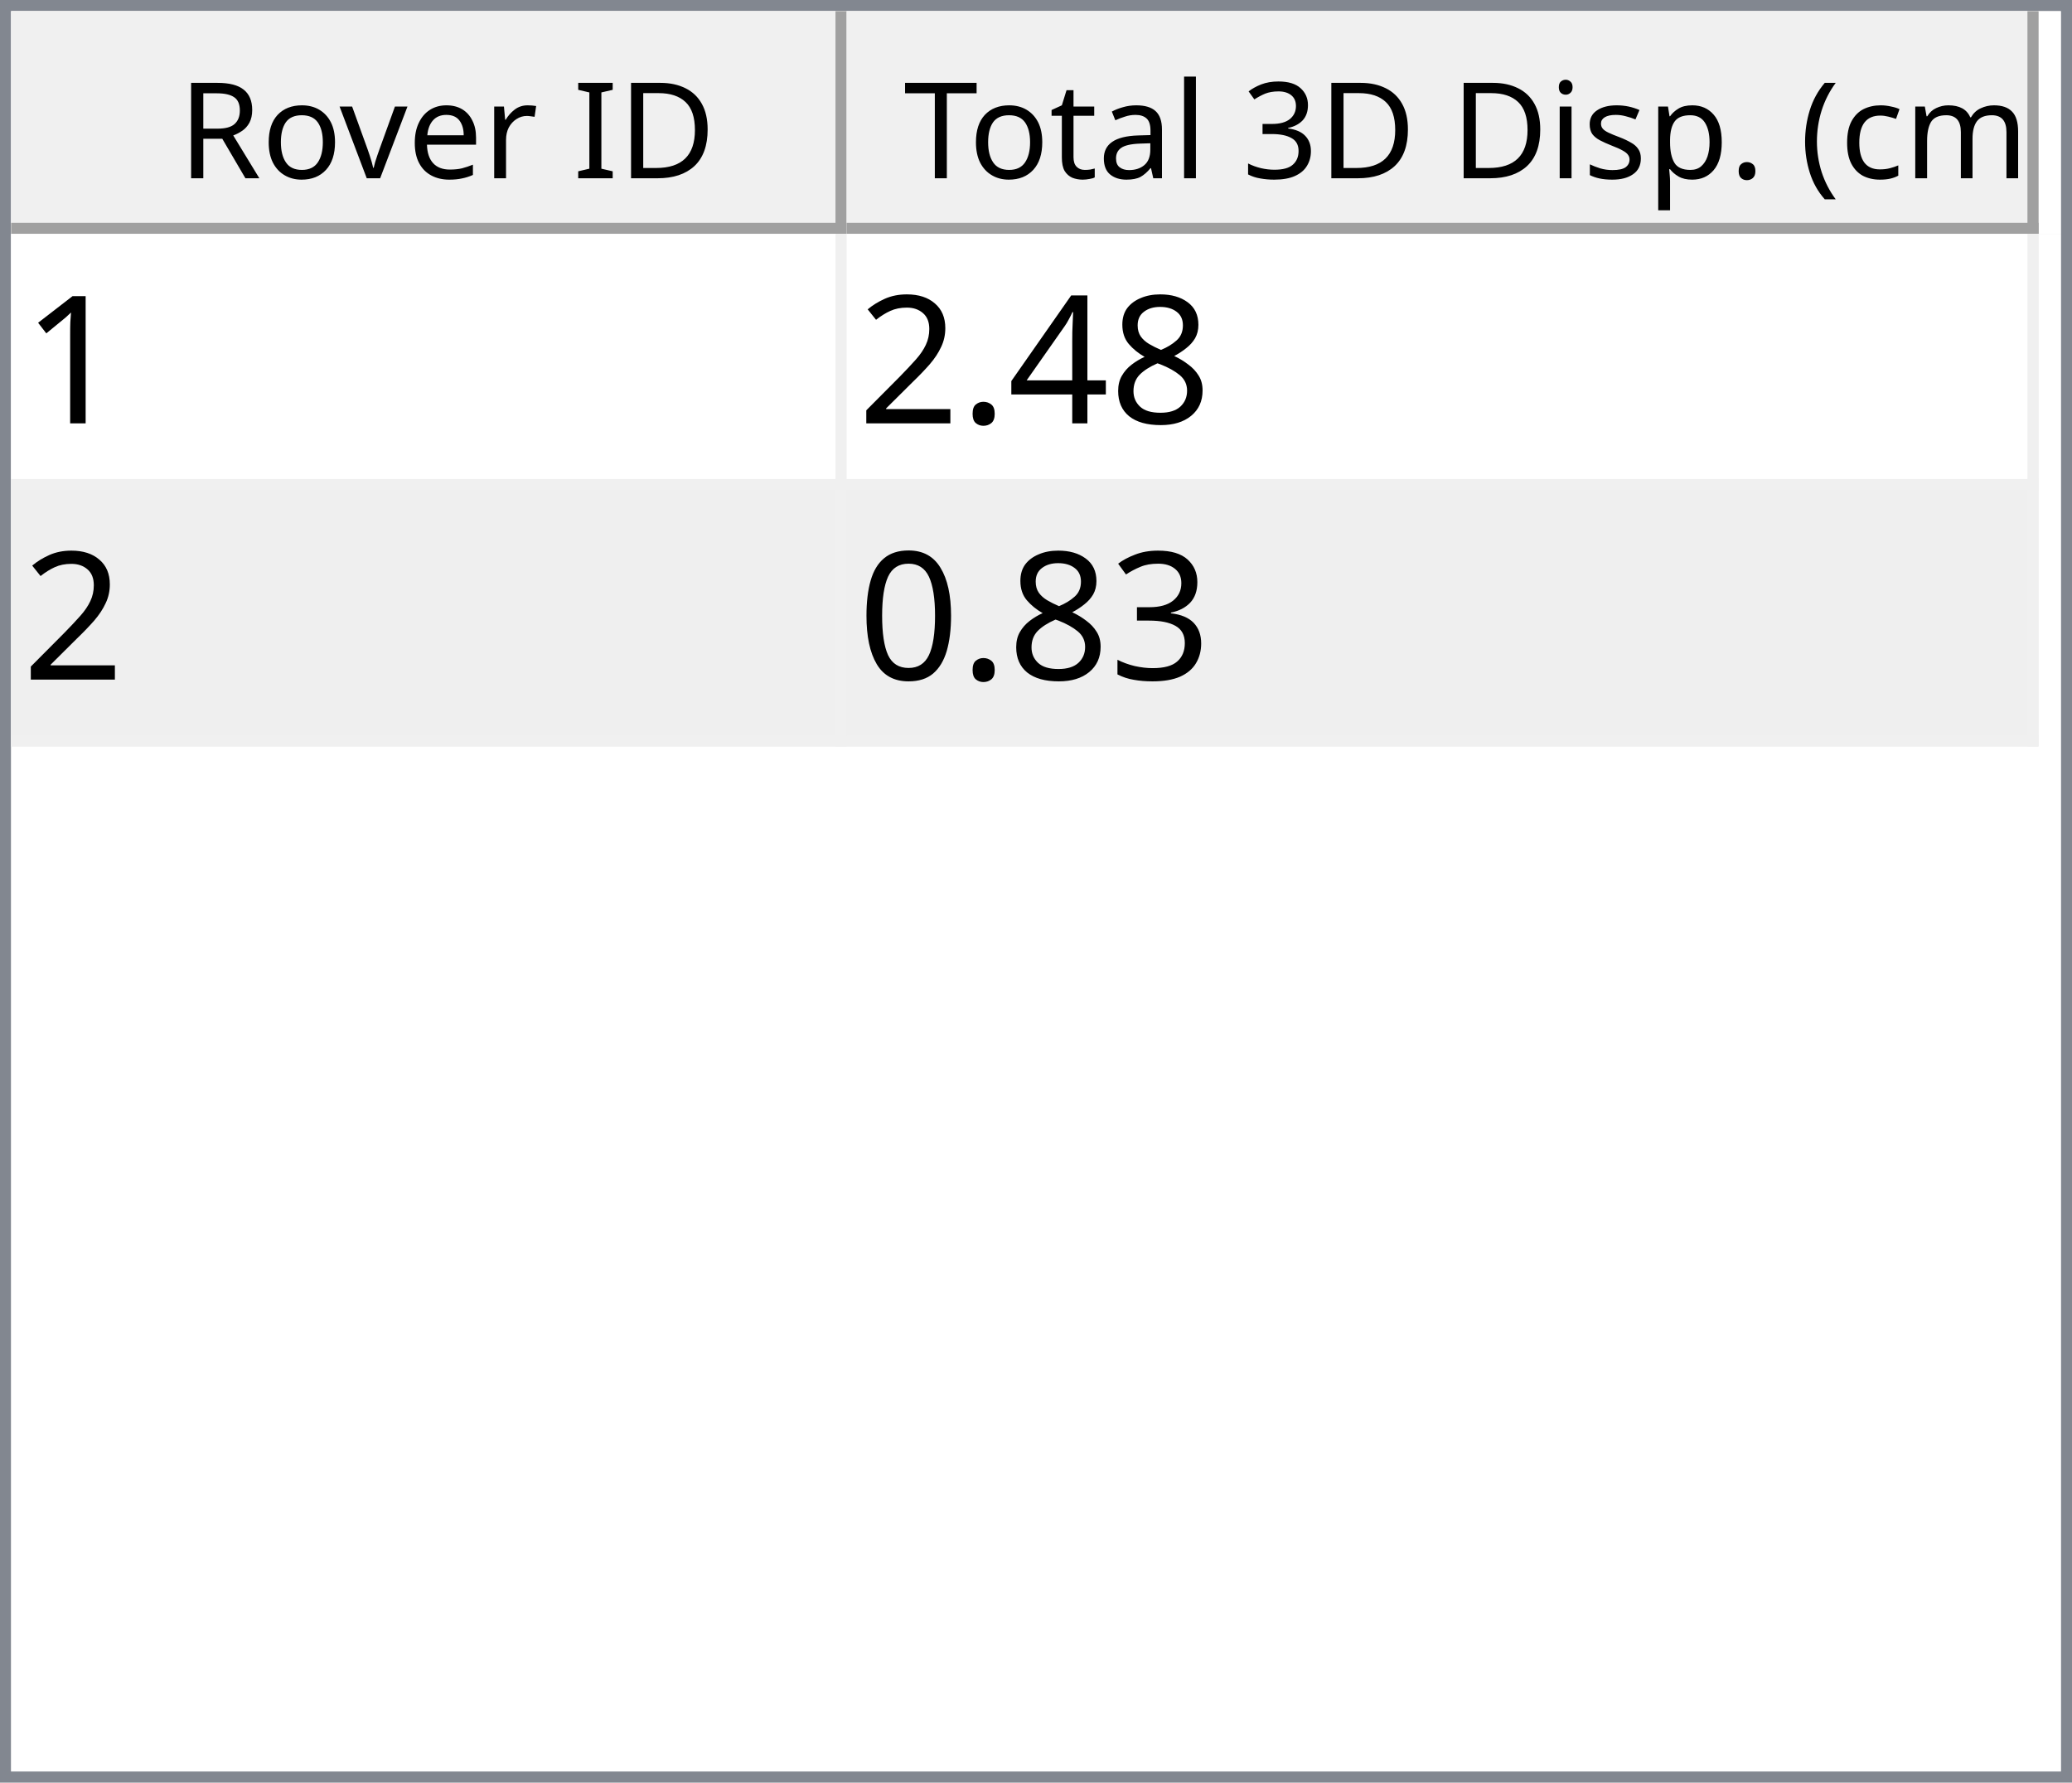
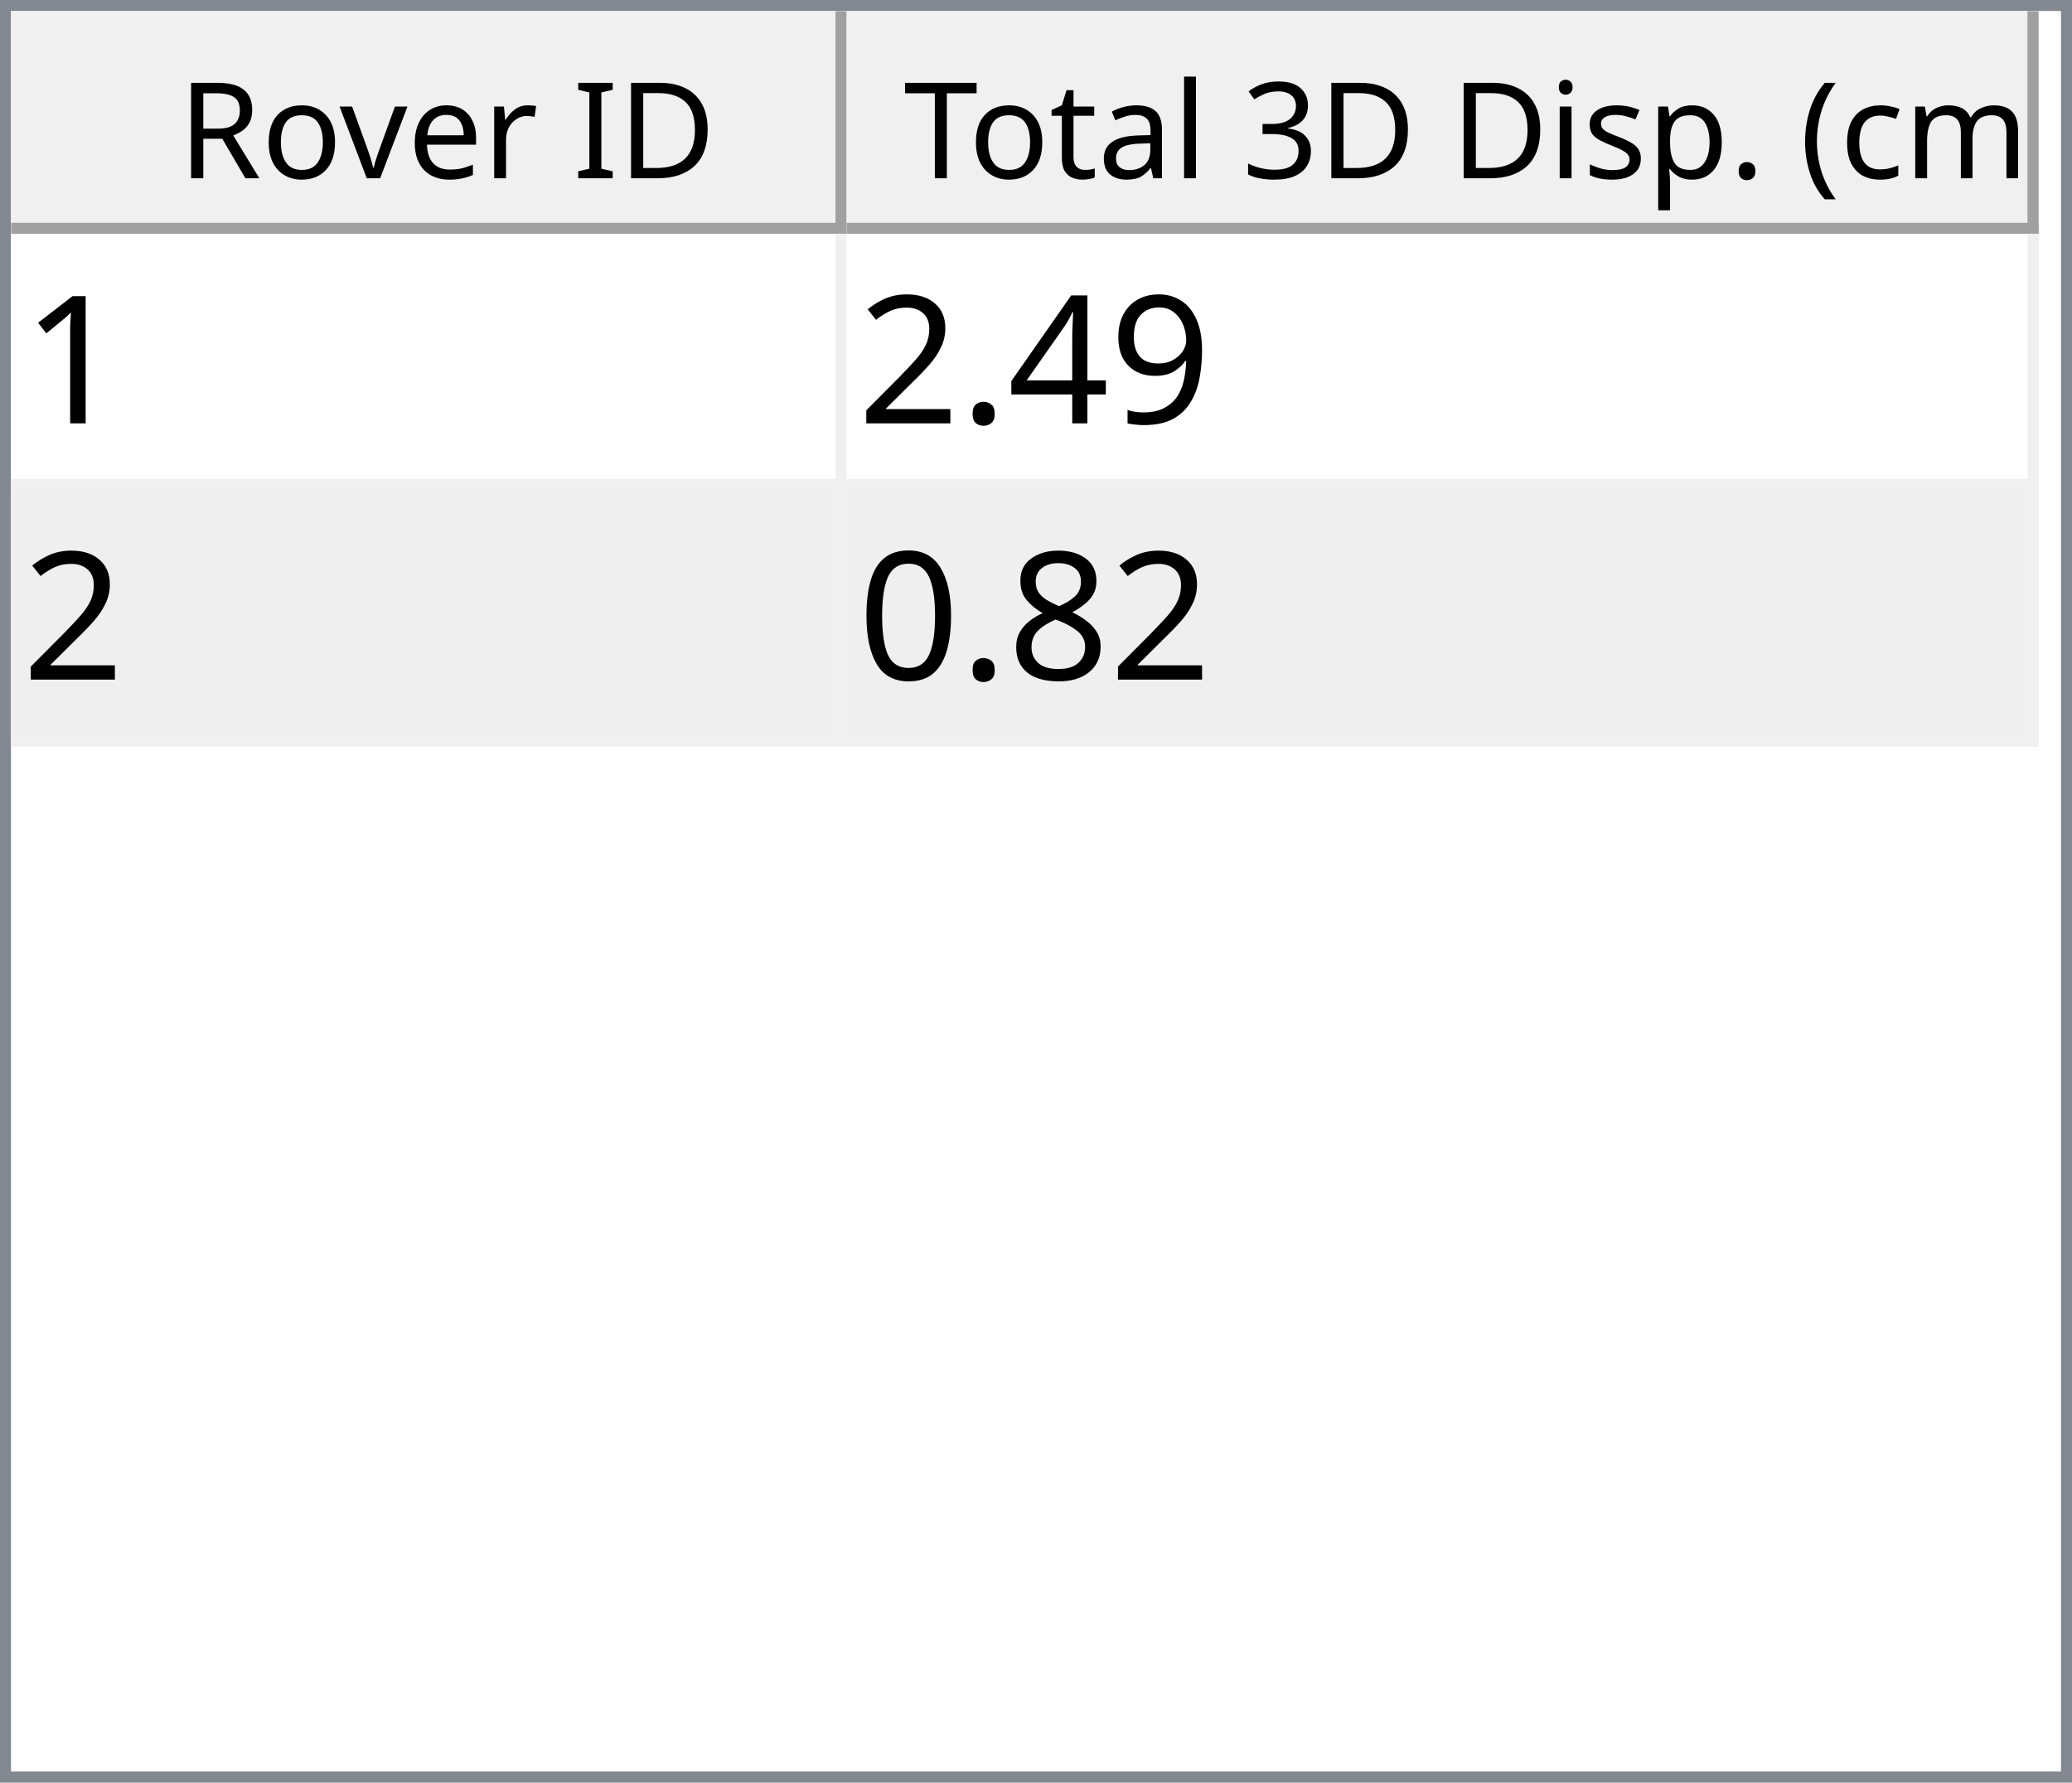
<svg xmlns="http://www.w3.org/2000/svg" style="fill-opacity:1; color-rendering:auto; color-interpolation:auto; text-rendering:auto; stroke:black; stroke-linecap:square; stroke-miterlimit:10; shape-rendering:auto; stroke-opacity:1; fill:black; stroke-dasharray:none; font-weight:normal; stroke-width:1; font-family:'Dialog'; font-style:normal; stroke-linejoin:miter; font-size:12px; stroke-dashoffset:0; image-rendering:auto;" width="186" height="160">
  <defs id="genericDefs" />
  <g>
    <defs id="defs1">
      <clipPath clipPathUnits="userSpaceOnUse" id="clipPath1">
        <path d="M0 0 L186 0 L186 160 L0 160 L0 0 Z" />
      </clipPath>
      <clipPath clipPathUnits="userSpaceOnUse" id="clipPath2">
        <path d="M0 0 L0 160 L186 160 L186 0 Z" />
      </clipPath>
      <clipPath clipPathUnits="userSpaceOnUse" id="clipPath3">
        <path d="M0 0 L0 20 L184 20 L184 0 Z" />
      </clipPath>
      <clipPath clipPathUnits="userSpaceOnUse" id="clipPath4">
        <path d="M0 0 L0 20 L75 20 L75 0 Z" />
      </clipPath>
      <clipPath clipPathUnits="userSpaceOnUse" id="clipPath5">
        <path d="M1 1 L1 19 L74 19 L74 1 Z" />
      </clipPath>
      <clipPath clipPathUnits="userSpaceOnUse" id="clipPath6">
        <path d="M0 0 L0 18 L73 18 L73 0 Z" />
      </clipPath>
      <clipPath clipPathUnits="userSpaceOnUse" id="clipPath7">
        <path d="M-0.5 -0.5 L-0.5 19.5 L74.5 19.5 L74.5 -0.5 Z" />
      </clipPath>
      <clipPath clipPathUnits="userSpaceOnUse" id="clipPath8">
        <path d="M0 0 L0 20 L107 20 L107 0 Z" />
      </clipPath>
      <clipPath clipPathUnits="userSpaceOnUse" id="clipPath9">
        <path d="M1 1 L1 19 L106 19 L106 1 Z" />
      </clipPath>
      <clipPath clipPathUnits="userSpaceOnUse" id="clipPath10">
        <path d="M0 0 L0 18 L105 18 L105 0 Z" />
      </clipPath>
      <clipPath clipPathUnits="userSpaceOnUse" id="clipPath11">
        <path d="M-0.5 -0.5 L-0.5 19.5 L106.5 19.5 L106.5 -0.5 Z" />
      </clipPath>
      <clipPath clipPathUnits="userSpaceOnUse" id="clipPath12">
        <path d="M0 0 L0 138 L184 138 L184 0 Z" />
      </clipPath>
      <clipPath clipPathUnits="userSpaceOnUse" id="clipPath13">
        <path d="M0 0 L0 46 L182 46 L182 0 Z" />
      </clipPath>
      <clipPath clipPathUnits="userSpaceOnUse" id="clipPath14">
        <path d="M-0.5 -0.5 L-0.5 45.5 L181.5 45.5 L181.5 -0.5 Z" />
      </clipPath>
      <clipPath clipPathUnits="userSpaceOnUse" id="clipPath15">
        <path d="M0 0 L0 22 L74 22 L74 0 Z" />
      </clipPath>
      <clipPath clipPathUnits="userSpaceOnUse" id="clipPath16">
        <path d="M0 0 L0 22 L106 22 L106 0 Z" />
      </clipPath>
      <font horiz-adv-x="64.551" id="font1">
        <font-face ascent="107.91" descent="25.098" units-per-em="100" style="font-style:normal; font-family:Segoe UI; font-weight:normal;" />
        <missing-glyph horiz-adv-x="64.551" d="M8.109 0 L8.109 68.266 L56.453 68.266 L56.453 0 L8.109 0 ZM15.328 7.234 L49.219 7.234 L49.219 61.031 L15.328 61.031 L15.328 7.234 Z" />
        <glyph unicode="D" horiz-adv-x="70.117" d="M9.188 0 L9.188 70.016 L28.516 70.016 Q65.531 70.016 65.531 35.891 Q65.531 19.672 55.25 9.836 Q44.969 0 27.734 0 L9.188 0 ZM17.391 62.594 L17.391 7.422 L27.828 7.422 Q41.609 7.422 49.273 14.797 Q56.938 22.172 56.938 35.688 Q56.938 62.594 28.328 62.594 L17.391 62.594 Z" />
        <glyph unicode="I" horiz-adv-x="26.611" d="M17.391 0 L9.188 0 L9.188 70.016 L17.391 70.016 L17.391 0 Z" />
        <glyph unicode=" " horiz-adv-x="27.393" d="" />
        <glyph unicode="r" horiz-adv-x="34.766" d="M34.188 41.891 Q32.078 43.5 28.125 43.5 Q23 43.5 19.555 38.672 Q16.109 33.844 16.109 25.484 L16.109 0 L8.109 0 L8.109 50 L16.109 50 L16.109 39.703 L16.312 39.703 Q18.016 44.969 21.531 47.922 Q25.047 50.875 29.391 50.875 Q32.516 50.875 34.188 50.203 L34.188 41.891 Z" />
        <glyph unicode="e" horiz-adv-x="52.295" d="M48.297 23 L12.984 23 Q13.188 14.656 17.484 10.109 Q21.781 5.562 29.297 5.562 Q37.75 5.562 44.828 11.141 L44.828 3.609 Q38.234 -1.172 27.391 -1.172 Q16.797 -1.172 10.742 5.641 Q4.688 12.453 4.688 24.812 Q4.688 36.469 11.305 43.82 Q17.922 51.172 27.734 51.172 Q37.547 51.172 42.922 44.828 Q48.297 38.484 48.297 27.203 L48.297 23 ZM40.094 29.781 Q40.047 36.719 36.75 40.578 Q33.453 44.438 27.594 44.438 Q21.922 44.438 17.969 40.383 Q14.016 36.328 13.094 29.781 L40.094 29.781 Z" />
        <glyph unicode="v" horiz-adv-x="47.9" d="M47.406 50 L27.484 0 L19.625 0 L0.688 50 L9.469 50 L22.172 13.672 Q23.578 9.672 23.922 6.688 L24.125 6.688 Q24.609 10.453 25.688 13.484 L38.969 50 L47.406 50 Z" />
        <glyph unicode="o" horiz-adv-x="58.594" d="M29 -1.172 Q17.922 -1.172 11.305 5.836 Q4.688 12.844 4.688 24.422 Q4.688 37.016 11.57 44.094 Q18.453 51.172 30.172 51.172 Q41.359 51.172 47.633 44.289 Q53.906 37.406 53.906 25.203 Q53.906 13.234 47.141 6.031 Q40.375 -1.172 29 -1.172 ZM29.594 44.438 Q21.875 44.438 17.383 39.188 Q12.891 33.938 12.891 24.703 Q12.891 15.828 17.43 10.695 Q21.969 5.562 29.594 5.562 Q37.359 5.562 41.531 10.594 Q45.703 15.625 45.703 24.906 Q45.703 34.281 41.531 39.359 Q37.359 44.438 29.594 44.438 Z" />
        <glyph unicode="R" horiz-adv-x="59.814" d="M59.375 0 L49.609 0 L37.891 19.625 Q36.281 22.359 34.766 24.289 Q33.25 26.219 31.664 27.438 Q30.078 28.656 28.25 29.219 Q26.422 29.781 24.125 29.781 L17.391 29.781 L17.391 0 L9.188 0 L9.188 70.016 L30.078 70.016 Q34.672 70.016 38.555 68.867 Q42.438 67.719 45.289 65.375 Q48.141 63.031 49.758 59.547 Q51.375 56.062 51.375 51.375 Q51.375 47.703 50.273 44.656 Q49.172 41.609 47.148 39.211 Q45.125 36.812 42.266 35.133 Q39.406 33.453 35.844 32.516 L35.844 32.328 Q37.594 31.547 38.891 30.547 Q40.188 29.547 41.359 28.18 Q42.531 26.812 43.68 25.078 Q44.828 23.344 46.234 21.047 L59.375 0 ZM17.391 62.594 L17.391 37.203 L28.516 37.203 Q31.594 37.203 34.203 38.133 Q36.812 39.062 38.719 40.797 Q40.625 42.531 41.703 45.047 Q42.781 47.562 42.781 50.688 Q42.781 56.297 39.141 59.445 Q35.5 62.594 28.609 62.594 L17.391 62.594 Z" />
        <glyph unicode=")" horiz-adv-x="30.176" d="M8.297 -15.922 L1.172 -15.922 Q16.406 2.344 16.406 26.812 Q16.406 51.469 1.078 70.016 L8.297 70.016 Q23.531 52.156 23.531 26.703 Q23.531 1.375 8.297 -15.922 Z" />
        <glyph unicode="m" horiz-adv-x="86.133" d="M79.109 0 L71.094 0 L71.094 28.719 Q71.094 37.016 68.531 40.727 Q65.969 44.438 59.906 44.438 Q54.781 44.438 51.195 39.75 Q47.609 35.062 47.609 28.516 L47.609 0 L39.594 0 L39.594 29.688 Q39.594 44.438 28.219 44.438 Q22.953 44.438 19.531 40.016 Q16.109 35.594 16.109 28.516 L16.109 0 L8.109 0 L8.109 50 L16.109 50 L16.109 42.094 L16.312 42.094 Q21.625 51.172 31.844 51.172 Q36.969 51.172 40.773 48.312 Q44.578 45.453 46 40.828 Q51.562 51.172 62.594 51.172 Q79.109 51.172 79.109 30.812 L79.109 0 Z" />
        <glyph unicode="c" horiz-adv-x="46.191" d="M42.188 2.297 Q36.422 -1.172 28.516 -1.172 Q17.828 -1.172 11.258 5.789 Q4.688 12.75 4.688 23.828 Q4.688 36.188 11.766 43.68 Q18.844 51.172 30.672 51.172 Q37.25 51.172 42.281 48.734 L42.281 40.531 Q36.719 44.438 30.375 44.438 Q22.703 44.438 17.797 38.945 Q12.891 33.453 12.891 24.516 Q12.891 15.719 17.508 10.641 Q22.125 5.562 29.891 5.562 Q36.422 5.562 42.188 9.906 L42.188 2.297 Z" />
        <glyph unicode="(" horiz-adv-x="30.176" d="M29.109 -15.922 L21.969 -15.922 Q6.844 1.375 6.844 26.703 Q6.844 52.156 21.969 70.016 L29.203 70.016 Q13.875 51.469 13.875 26.812 Q13.875 2.344 29.109 -15.922 Z" />
        <glyph unicode="." horiz-adv-x="21.68" d="M10.891 -1.078 Q8.641 -1.078 7.055 0.539 Q5.469 2.156 5.469 4.391 Q5.469 6.641 7.055 8.273 Q8.641 9.906 10.891 9.906 Q13.188 9.906 14.797 8.273 Q16.406 6.641 16.406 4.391 Q16.406 2.156 14.797 0.539 Q13.188 -1.078 10.891 -1.078 Z" />
        <glyph unicode="p" horiz-adv-x="58.789" d="M16.312 7.234 L16.109 7.234 L16.109 -23 L8.109 -23 L8.109 50 L16.109 50 L16.109 41.219 L16.312 41.219 Q22.219 51.172 33.594 51.172 Q43.266 51.172 48.688 44.461 Q54.109 37.75 54.109 26.469 Q54.109 13.922 48 6.375 Q41.891 -1.172 31.297 -1.172 Q21.578 -1.172 16.312 7.234 ZM16.109 27.391 L16.109 20.406 Q16.109 14.203 20.141 9.883 Q24.172 5.562 30.375 5.562 Q37.641 5.562 41.773 11.133 Q45.906 16.703 45.906 26.609 Q45.906 34.969 42.047 39.703 Q38.188 44.438 31.594 44.438 Q24.609 44.438 20.359 39.578 Q16.109 34.719 16.109 27.391 Z" />
        <glyph unicode="s" horiz-adv-x="42.432" d="M5.078 1.812 L5.078 10.406 Q11.625 5.562 19.484 5.562 Q30.031 5.562 30.031 12.594 Q30.031 14.594 29.125 15.992 Q28.219 17.391 26.68 18.461 Q25.141 19.531 23.07 20.383 Q21 21.234 18.609 22.172 Q15.281 23.484 12.766 24.828 Q10.25 26.172 8.57 27.859 Q6.891 29.547 6.031 31.695 Q5.172 33.844 5.172 36.719 Q5.172 40.234 6.789 42.945 Q8.406 45.656 11.086 47.484 Q13.766 49.312 17.211 50.242 Q20.656 51.172 24.312 51.172 Q30.812 51.172 35.938 48.922 L35.938 40.828 Q30.422 44.438 23.25 44.438 Q21 44.438 19.195 43.922 Q17.391 43.406 16.094 42.477 Q14.797 41.547 14.086 40.258 Q13.375 38.969 13.375 37.406 Q13.375 35.453 14.086 34.133 Q14.797 32.812 16.164 31.789 Q17.531 30.766 19.484 29.938 Q21.438 29.109 23.922 28.125 Q27.25 26.859 29.883 25.516 Q32.516 24.172 34.375 22.484 Q36.234 20.797 37.234 18.602 Q38.234 16.406 38.234 13.375 Q38.234 9.672 36.602 6.938 Q34.969 4.203 32.234 2.398 Q29.5 0.594 25.93 -0.289 Q22.359 -1.172 18.453 -1.172 Q10.75 -1.172 5.078 1.812 Z" />
        <glyph unicode="i" horiz-adv-x="24.219" d="M12.203 62.703 Q10.062 62.703 8.547 64.164 Q7.031 65.625 7.031 67.875 Q7.031 70.125 8.547 71.609 Q10.062 73.094 12.203 73.094 Q14.406 73.094 15.945 71.609 Q17.484 70.125 17.484 67.875 Q17.484 65.719 15.945 64.211 Q14.406 62.703 12.203 62.703 ZM16.109 0 L8.109 0 L8.109 50 L16.109 50 L16.109 0 Z" />
        <glyph unicode="3" horiz-adv-x="53.906" d="M46.531 19.828 Q46.531 15.094 44.75 11.211 Q42.969 7.328 39.719 4.57 Q36.469 1.812 31.93 0.297 Q27.391 -1.219 21.922 -1.219 Q11.922 -1.219 6 2.594 L6 11.188 Q13.094 5.609 22.219 5.609 Q25.875 5.609 28.828 6.539 Q31.781 7.469 33.906 9.227 Q36.031 10.984 37.18 13.477 Q38.328 15.969 38.328 19.094 Q38.328 32.812 18.797 32.812 L12.984 32.812 L12.984 39.594 L18.5 39.594 Q35.797 39.594 35.797 52.484 Q35.797 64.406 22.609 64.406 Q15.188 64.406 8.688 59.422 L8.688 67.188 Q15.375 71.188 24.609 71.188 Q29 71.188 32.57 69.969 Q36.141 68.75 38.68 66.555 Q41.219 64.359 42.609 61.281 Q44 58.203 44 54.5 Q44 40.672 30.031 36.719 L30.031 36.531 Q33.594 36.141 36.625 34.797 Q39.656 33.453 41.852 31.305 Q44.047 29.156 45.289 26.25 Q46.531 23.344 46.531 19.828 Z" />
        <glyph unicode="l" horiz-adv-x="24.219" d="M16.109 0 L8.109 0 L8.109 74.031 L16.109 74.031 L16.109 0 Z" />
        <glyph unicode="a" horiz-adv-x="50.879" d="M43.891 0 L35.891 0 L35.891 7.812 L35.688 7.812 Q30.469 -1.172 20.312 -1.172 Q12.844 -1.172 8.617 2.781 Q4.391 6.734 4.391 13.281 Q4.391 27.297 20.906 29.594 L35.891 31.688 Q35.891 44.438 25.594 44.438 Q16.547 44.438 9.281 38.281 L9.281 46.484 Q16.656 51.172 26.266 51.172 Q43.891 51.172 43.891 32.516 L43.891 0 ZM35.891 25.297 L23.828 23.641 Q18.266 22.859 15.43 20.875 Q12.594 18.891 12.594 13.875 Q12.594 10.203 15.211 7.883 Q17.828 5.562 22.172 5.562 Q28.125 5.562 32.008 9.742 Q35.891 13.922 35.891 20.312 L35.891 25.297 Z" />
        <glyph unicode="t" horiz-adv-x="33.887" d="M31.297 0.484 Q28.469 -1.078 23.828 -1.078 Q10.688 -1.078 10.688 13.578 L10.688 43.172 L2.094 43.172 L2.094 50 L10.688 50 L10.688 62.203 L18.703 64.797 L18.703 50 L31.297 50 L31.297 43.172 L18.703 43.172 L18.703 14.984 Q18.703 9.969 20.414 7.82 Q22.125 5.672 26.078 5.672 Q29.109 5.672 31.297 7.328 L31.297 0.484 Z" />
        <glyph unicode="T" horiz-adv-x="52.393" d="M50.594 62.594 L30.375 62.594 L30.375 0 L22.172 0 L22.172 62.594 L2 62.594 L2 70.016 L50.594 70.016 L50.594 62.594 Z" />
      </font>
      <font horiz-adv-x="75.0" id="font2">
        <font-face ascent="100.537" descent="21.973" units-per-em="100" style="font-style:normal; font-family:sans-serif; font-weight:normal;" />
        <missing-glyph horiz-adv-x="75.0" d="M12.5 0 L12.5 62.5 L62.5 62.5 L62.5 0 L12.5 0 ZM14.062 1.562 L60.938 1.562 L60.938 60.938 L14.062 60.938 L14.062 1.562 Z" />
        <glyph unicode="1" horiz-adv-x="55.615" d="M37.25 0 L28.469 0 L28.469 56 Q25.297 52.984 20.141 49.953 Q14.984 46.922 10.891 45.406 L10.891 53.906 Q18.266 57.375 23.781 62.305 Q29.297 67.234 31.594 71.875 L37.25 71.875 L37.25 0 Z" />
-         <glyph unicode="8" horiz-adv-x="55.615" d="M17.672 38.812 Q12.203 40.828 9.57 44.539 Q6.938 48.25 6.938 53.422 Q6.938 61.234 12.555 66.555 Q18.172 71.875 27.484 71.875 Q36.859 71.875 42.578 66.43 Q48.297 60.984 48.297 53.172 Q48.297 48.188 45.68 44.508 Q43.062 40.828 37.75 38.812 Q44.344 36.672 47.781 31.883 Q51.219 27.094 51.219 20.453 Q51.219 11.281 44.727 5.031 Q38.234 -1.219 27.641 -1.219 Q17.047 -1.219 10.547 5.055 Q4.047 11.328 4.047 20.703 Q4.047 27.688 7.594 32.398 Q11.141 37.109 17.672 38.812 ZM15.922 53.719 Q15.922 48.641 19.195 45.414 Q22.469 42.188 27.688 42.188 Q32.766 42.188 36.016 45.383 Q39.266 48.578 39.266 53.219 Q39.266 58.062 35.914 61.359 Q32.562 64.656 27.594 64.656 Q22.562 64.656 19.242 61.43 Q15.922 58.203 15.922 53.719 ZM13.094 20.656 Q13.094 16.891 14.875 13.375 Q16.656 9.859 20.172 7.93 Q23.688 6 27.734 6 Q34.031 6 38.133 10.055 Q42.234 14.109 42.234 20.359 Q42.234 26.703 38.016 30.859 Q33.797 35.016 27.438 35.016 Q21.234 35.016 17.164 30.914 Q13.094 26.812 13.094 20.656 Z" />
+         <glyph unicode="9" horiz-adv-x="55.615" d="M5.469 16.547 L13.922 17.328 Q14.984 11.375 18.016 8.688 Q21.047 6 25.781 6 Q29.828 6 32.883 7.859 Q35.938 9.719 37.891 12.82 Q39.844 15.922 41.164 21.195 Q42.484 26.469 42.484 31.938 Q42.484 32.516 42.438 33.688 Q39.797 29.5 35.234 26.883 Q30.672 24.266 25.344 24.266 Q16.453 24.266 10.305 30.711 Q4.156 37.156 4.156 47.703 Q4.156 58.594 10.578 65.234 Q17 71.875 26.656 71.875 Q33.641 71.875 39.43 68.117 Q45.219 64.359 48.219 57.398 Q51.219 50.438 51.219 37.25 Q51.219 23.531 48.242 15.406 Q45.266 7.281 39.383 3.031 Q33.5 -1.219 25.594 -1.219 Q17.188 -1.219 11.867 3.445 Q6.547 8.109 5.469 16.547 ZM41.453 48.141 Q41.453 55.719 37.43 60.156 Q33.406 64.594 27.734 64.594 Q21.875 64.594 17.531 59.812 Q13.188 55.031 13.188 47.406 Q13.188 40.578 17.312 36.305 Q21.438 32.031 27.484 32.031 Q33.594 32.031 37.523 36.305 Q41.453 40.578 41.453 48.141 Z" />
        <glyph unicode="4" horiz-adv-x="55.615" d="M32.328 0 L32.328 17.141 L1.266 17.141 L1.266 25.203 L33.938 71.578 L41.109 71.578 L41.109 25.203 L50.781 25.203 L50.781 17.141 L41.109 17.141 L41.109 0 L32.328 0 ZM32.328 25.203 L32.328 57.469 L9.906 25.203 L32.328 25.203 Z" />
        <glyph unicode="." horiz-adv-x="27.783" d="M9.078 0 L9.078 10.016 L19.094 10.016 L19.094 0 L9.078 0 Z" />
        <glyph unicode="2" horiz-adv-x="55.615" d="M50.344 8.453 L50.344 0 L3.031 0 Q2.938 3.172 4.047 6.109 Q5.859 10.938 9.836 15.625 Q13.812 20.312 21.344 26.469 Q33.016 36.031 37.117 41.625 Q41.219 47.219 41.219 52.203 Q41.219 57.422 37.477 61.008 Q33.734 64.594 27.734 64.594 Q21.391 64.594 17.578 60.789 Q13.766 56.984 13.719 50.25 L4.688 51.172 Q5.609 61.281 11.664 66.578 Q17.719 71.875 27.938 71.875 Q38.234 71.875 44.242 66.164 Q50.25 60.453 50.25 52 Q50.25 47.703 48.492 43.555 Q46.734 39.406 42.656 34.812 Q38.578 30.219 29.109 22.219 Q21.188 15.578 18.945 13.211 Q16.703 10.844 15.234 8.453 L50.344 8.453 Z" />
-         <glyph unicode="3" horiz-adv-x="55.615" d="M4.203 18.891 L12.984 20.062 Q14.5 12.594 18.141 9.297 Q21.781 6 27 6 Q33.203 6 37.477 10.297 Q41.75 14.594 41.75 20.953 Q41.75 27 37.797 30.93 Q33.844 34.859 27.734 34.859 Q25.25 34.859 21.531 33.891 L22.516 41.609 Q23.391 41.5 23.922 41.5 Q29.547 41.5 34.039 44.43 Q38.531 47.359 38.531 53.469 Q38.531 58.297 35.258 61.477 Q31.984 64.656 26.812 64.656 Q21.688 64.656 18.266 61.43 Q14.844 58.203 13.875 51.766 L5.078 53.328 Q6.688 62.156 12.398 67.016 Q18.109 71.875 26.609 71.875 Q32.469 71.875 37.398 69.359 Q42.328 66.844 44.945 62.5 Q47.562 58.156 47.562 53.266 Q47.562 48.641 45.07 44.828 Q42.578 41.016 37.703 38.766 Q44.047 37.312 47.562 32.695 Q51.078 28.078 51.078 21.141 Q51.078 11.766 44.242 5.25 Q37.406 -1.266 26.953 -1.266 Q17.531 -1.266 11.305 4.352 Q5.078 9.969 4.203 18.891 Z" />
+         <glyph unicode="8" horiz-adv-x="55.615" d="M17.672 38.812 Q12.203 40.828 9.57 44.539 Q6.938 48.25 6.938 53.422 Q6.938 61.234 12.555 66.555 Q18.172 71.875 27.484 71.875 Q36.859 71.875 42.578 66.43 Q48.297 60.984 48.297 53.172 Q48.297 48.188 45.68 44.508 Q43.062 40.828 37.75 38.812 Q44.344 36.672 47.781 31.883 Q51.219 27.094 51.219 20.453 Q51.219 11.281 44.727 5.031 Q38.234 -1.219 27.641 -1.219 Q17.047 -1.219 10.547 5.055 Q4.047 11.328 4.047 20.703 Q4.047 27.688 7.594 32.398 Q11.141 37.109 17.672 38.812 ZM15.922 53.719 Q15.922 48.641 19.195 45.414 Q22.469 42.188 27.688 42.188 Q32.766 42.188 36.016 45.383 Q39.266 48.578 39.266 53.219 Q39.266 58.062 35.914 61.359 Q32.562 64.656 27.594 64.656 Q22.562 64.656 19.242 61.43 Q15.922 58.203 15.922 53.719 ZM13.094 20.656 Q13.094 16.891 14.875 13.375 Q16.656 9.859 20.172 7.93 Q23.688 6 27.734 6 Q34.031 6 38.133 10.055 Q42.234 14.109 42.234 20.359 Q42.234 26.703 38.016 30.859 Q33.797 35.016 27.438 35.016 Q21.234 35.016 17.164 30.914 Q13.094 26.812 13.094 20.656 Z" />
        <glyph unicode="0" horiz-adv-x="55.615" d="M4.156 35.297 Q4.156 48 6.766 55.742 Q9.375 63.484 14.523 67.68 Q19.672 71.875 27.484 71.875 Q33.25 71.875 37.594 69.555 Q41.938 67.234 44.773 62.867 Q47.609 58.5 49.219 52.227 Q50.828 45.953 50.828 35.297 Q50.828 22.703 48.242 14.969 Q45.656 7.234 40.508 3.008 Q35.359 -1.219 27.484 -1.219 Q17.141 -1.219 11.234 6.203 Q4.156 15.141 4.156 35.297 ZM13.188 35.297 Q13.188 17.672 17.312 11.836 Q21.438 6 27.484 6 Q33.547 6 37.672 11.859 Q41.797 17.719 41.797 35.297 Q41.797 52.984 37.672 58.789 Q33.547 64.594 27.391 64.594 Q21.344 64.594 17.719 59.469 Q13.188 52.938 13.188 35.297 Z" />
      </font>
    </defs>
    <g style="fill:white; stroke:white;">
      <rect x="0" y="0" width="186" style="clip-path:url(#clipPath1); stroke:none;" height="160" />
    </g>
    <g style="fill:white; text-rendering:optimizeSpeed; color-rendering:optimizeSpeed; image-rendering:optimizeSpeed; shape-rendering:crispEdges; stroke:white; color-interpolation:sRGB;">
      <rect x="0" width="186" height="160" y="0" style="stroke:none;" />
      <path style="stroke:none;" d="M0 160 L186 160 L186 0 L0 0 Z" />
    </g>
    <g style="fill:rgb(240,240,240); font-family:'Segoe UI'; stroke:rgb(240,240,240);">
      <rect x="0" y="0" width="186" style="clip-path:url(#clipPath2); stroke:none;" height="160" />
    </g>
    <g style="fill:rgb(130,135,144); font-family:'Segoe UI'; stroke:rgb(130,135,144);">
      <path d="M0 0 L186 0 L186 160 L0 160 L0 0 ZM1 1 L185 1 L185 159 L1 159 L1 1 Z" style="fill-rule:evenodd; clip-path:url(#clipPath2); stroke:none;" />
    </g>
    <g style="fill:white; font-family:'Segoe UI'; stroke:white;" transform="translate(1,1)">
      <rect x="0" y="0" width="184" style="clip-path:url(#clipPath3); stroke:none;" height="20" />
    </g>
    <g style="fill:rgb(240,240,240); font-family:'Segoe UI'; stroke:rgb(240,240,240);" transform="translate(1,1)">
      <rect x="0" y="0" width="75" style="clip-path:url(#clipPath4); stroke:none;" height="20" />
    </g>
    <g style="font-family:'Segoe UI';" transform="translate(2,2)">
      <text x="14" xml:space="preserve" y="14" style="clip-path:url(#clipPath6); stroke:none;">Rover ID</text>
    </g>
    <g style="fill:rgb(160,160,160); font-family:'Segoe UI'; stroke:rgb(160,160,160); stroke-linejoin:bevel;" transform="translate(1.5,1.5)">
      <line x1="74" x2="74" y1="0" style="fill:none; clip-path:url(#clipPath7);" y2="19" />
    </g>
    <g style="fill:rgb(160,160,160); font-family:'Segoe UI'; stroke:rgb(160,160,160); stroke-linejoin:bevel;" transform="matrix(1,0,0,1,1,1) translate(0.5,0.5)">
      <line x1="0" x2="74" y1="19" style="fill:none; clip-path:url(#clipPath7);" y2="19" />
    </g>
    <g style="fill:rgb(240,240,240); font-family:'Segoe UI'; stroke:rgb(240,240,240);" transform="translate(76,1)">
      <rect x="0" y="0" width="107" style="clip-path:url(#clipPath8); stroke:none;" height="20" />
    </g>
    <g style="font-family:'Segoe UI';" transform="translate(77,2)">
      <text x="1" xml:space="preserve" y="14" style="clip-path:url(#clipPath10); stroke:none;"> Total 3D Disp. (cm)</text>
    </g>
    <g style="fill:rgb(160,160,160); font-family:'Segoe UI'; stroke:rgb(160,160,160); stroke-linejoin:bevel;" transform="translate(76.5,1.5)">
      <line x1="106" x2="106" y1="0" style="fill:none; clip-path:url(#clipPath11);" y2="19" />
    </g>
    <g style="fill:rgb(160,160,160); font-family:'Segoe UI'; stroke:rgb(160,160,160); stroke-linejoin:bevel;" transform="matrix(1,0,0,1,76,1) translate(0.5,0.5)">
      <line x1="0" x2="106" y1="19" style="fill:none; clip-path:url(#clipPath11);" y2="19" />
    </g>
    <g style="fill:white; font-family:'Segoe UI'; stroke:white;" transform="translate(1,21)">
      <rect x="0" y="0" width="184" style="clip-path:url(#clipPath12); stroke:none;" height="138" />
    </g>
    <g style="fill:rgb(240,240,240); font-size:16px; font-family:sans-serif; stroke:rgb(240,240,240);" transform="translate(1,21)">
      <rect x="0" y="0" width="182" style="clip-path:url(#clipPath13); stroke:none;" height="46" />
      <line transform="translate(0.5,0.5)" x1="0" x2="181" y1="22" style="clip-path:url(#clipPath14); fill:none; stroke-linejoin:bevel;" y2="22" />
    </g>
    <g transform="matrix(1,0,0,1,1,21) translate(0.5,0.5)" style="fill:rgb(240,240,240); font-size:16px; font-family:sans-serif; stroke:rgb(240,240,240); stroke-linejoin:bevel;">
      <line x1="0" x2="181" y1="45" style="fill:none; clip-path:url(#clipPath14);" y2="45" />
    </g>
    <g transform="matrix(1,0,0,1,1,21) translate(0.5,0.5)" style="fill:rgb(240,240,240); font-size:16px; font-family:sans-serif; stroke:rgb(240,240,240); stroke-linejoin:bevel;">
      <line x1="74" x2="74" y1="0" style="fill:none; clip-path:url(#clipPath14);" y2="45" />
    </g>
    <g transform="matrix(1,0,0,1,1,21) translate(0.5,0.5)" style="fill:rgb(240,240,240); font-size:16px; font-family:sans-serif; stroke:rgb(240,240,240); stroke-linejoin:bevel;">
      <line x1="181" x2="181" y1="0" style="fill:none; clip-path:url(#clipPath14);" y2="45" />
    </g>
    <g style="fill:white; font-size:16px; font-family:sans-serif; stroke:white;" transform="matrix(1,0,0,1,1,21)">
      <rect x="0" y="0" width="74" style="clip-path:url(#clipPath15); stroke:none;" height="22" />
      <text x="1" y="17" style="fill:black; clip-path:url(#clipPath15); stroke:none;" xml:space="preserve">1</text>
    </g>
    <g style="fill:white; font-size:16px; font-family:sans-serif; stroke:white;" transform="matrix(1,0,0,1,1,21) translate(75,0)">
      <rect x="0" y="0" width="106" style="clip-path:url(#clipPath16); stroke:none;" height="22" />
-       <text x="1" y="17" style="fill:black; clip-path:url(#clipPath16); stroke:none;" xml:space="preserve">2.48</text>
+       <text x="1" y="17" style="fill:black; clip-path:url(#clipPath16); stroke:none;" xml:space="preserve">2.49</text>
    </g>
    <g style="fill:rgb(239,239,239); font-size:16px; font-family:sans-serif; stroke:rgb(239,239,239);" transform="matrix(1,0,0,1,1,21) translate(0,23)">
      <rect x="0" y="0" width="74" style="clip-path:url(#clipPath15); stroke:none;" height="22" />
      <text x="1" y="17" style="fill:black; clip-path:url(#clipPath15); stroke:none;" xml:space="preserve">2</text>
    </g>
    <g style="fill:rgb(239,239,239); font-size:16px; font-family:sans-serif; stroke:rgb(239,239,239);" transform="matrix(1,0,0,1,1,21) translate(75,23)">
      <rect x="0" y="0" width="106" style="clip-path:url(#clipPath16); stroke:none;" height="22" />
-       <text x="1" y="17" style="fill:black; clip-path:url(#clipPath16); stroke:none;" xml:space="preserve">0.83</text>
+       <text x="1" y="17" style="fill:black; clip-path:url(#clipPath16); stroke:none;" xml:space="preserve">0.82</text>
    </g>
  </g>
</svg>
